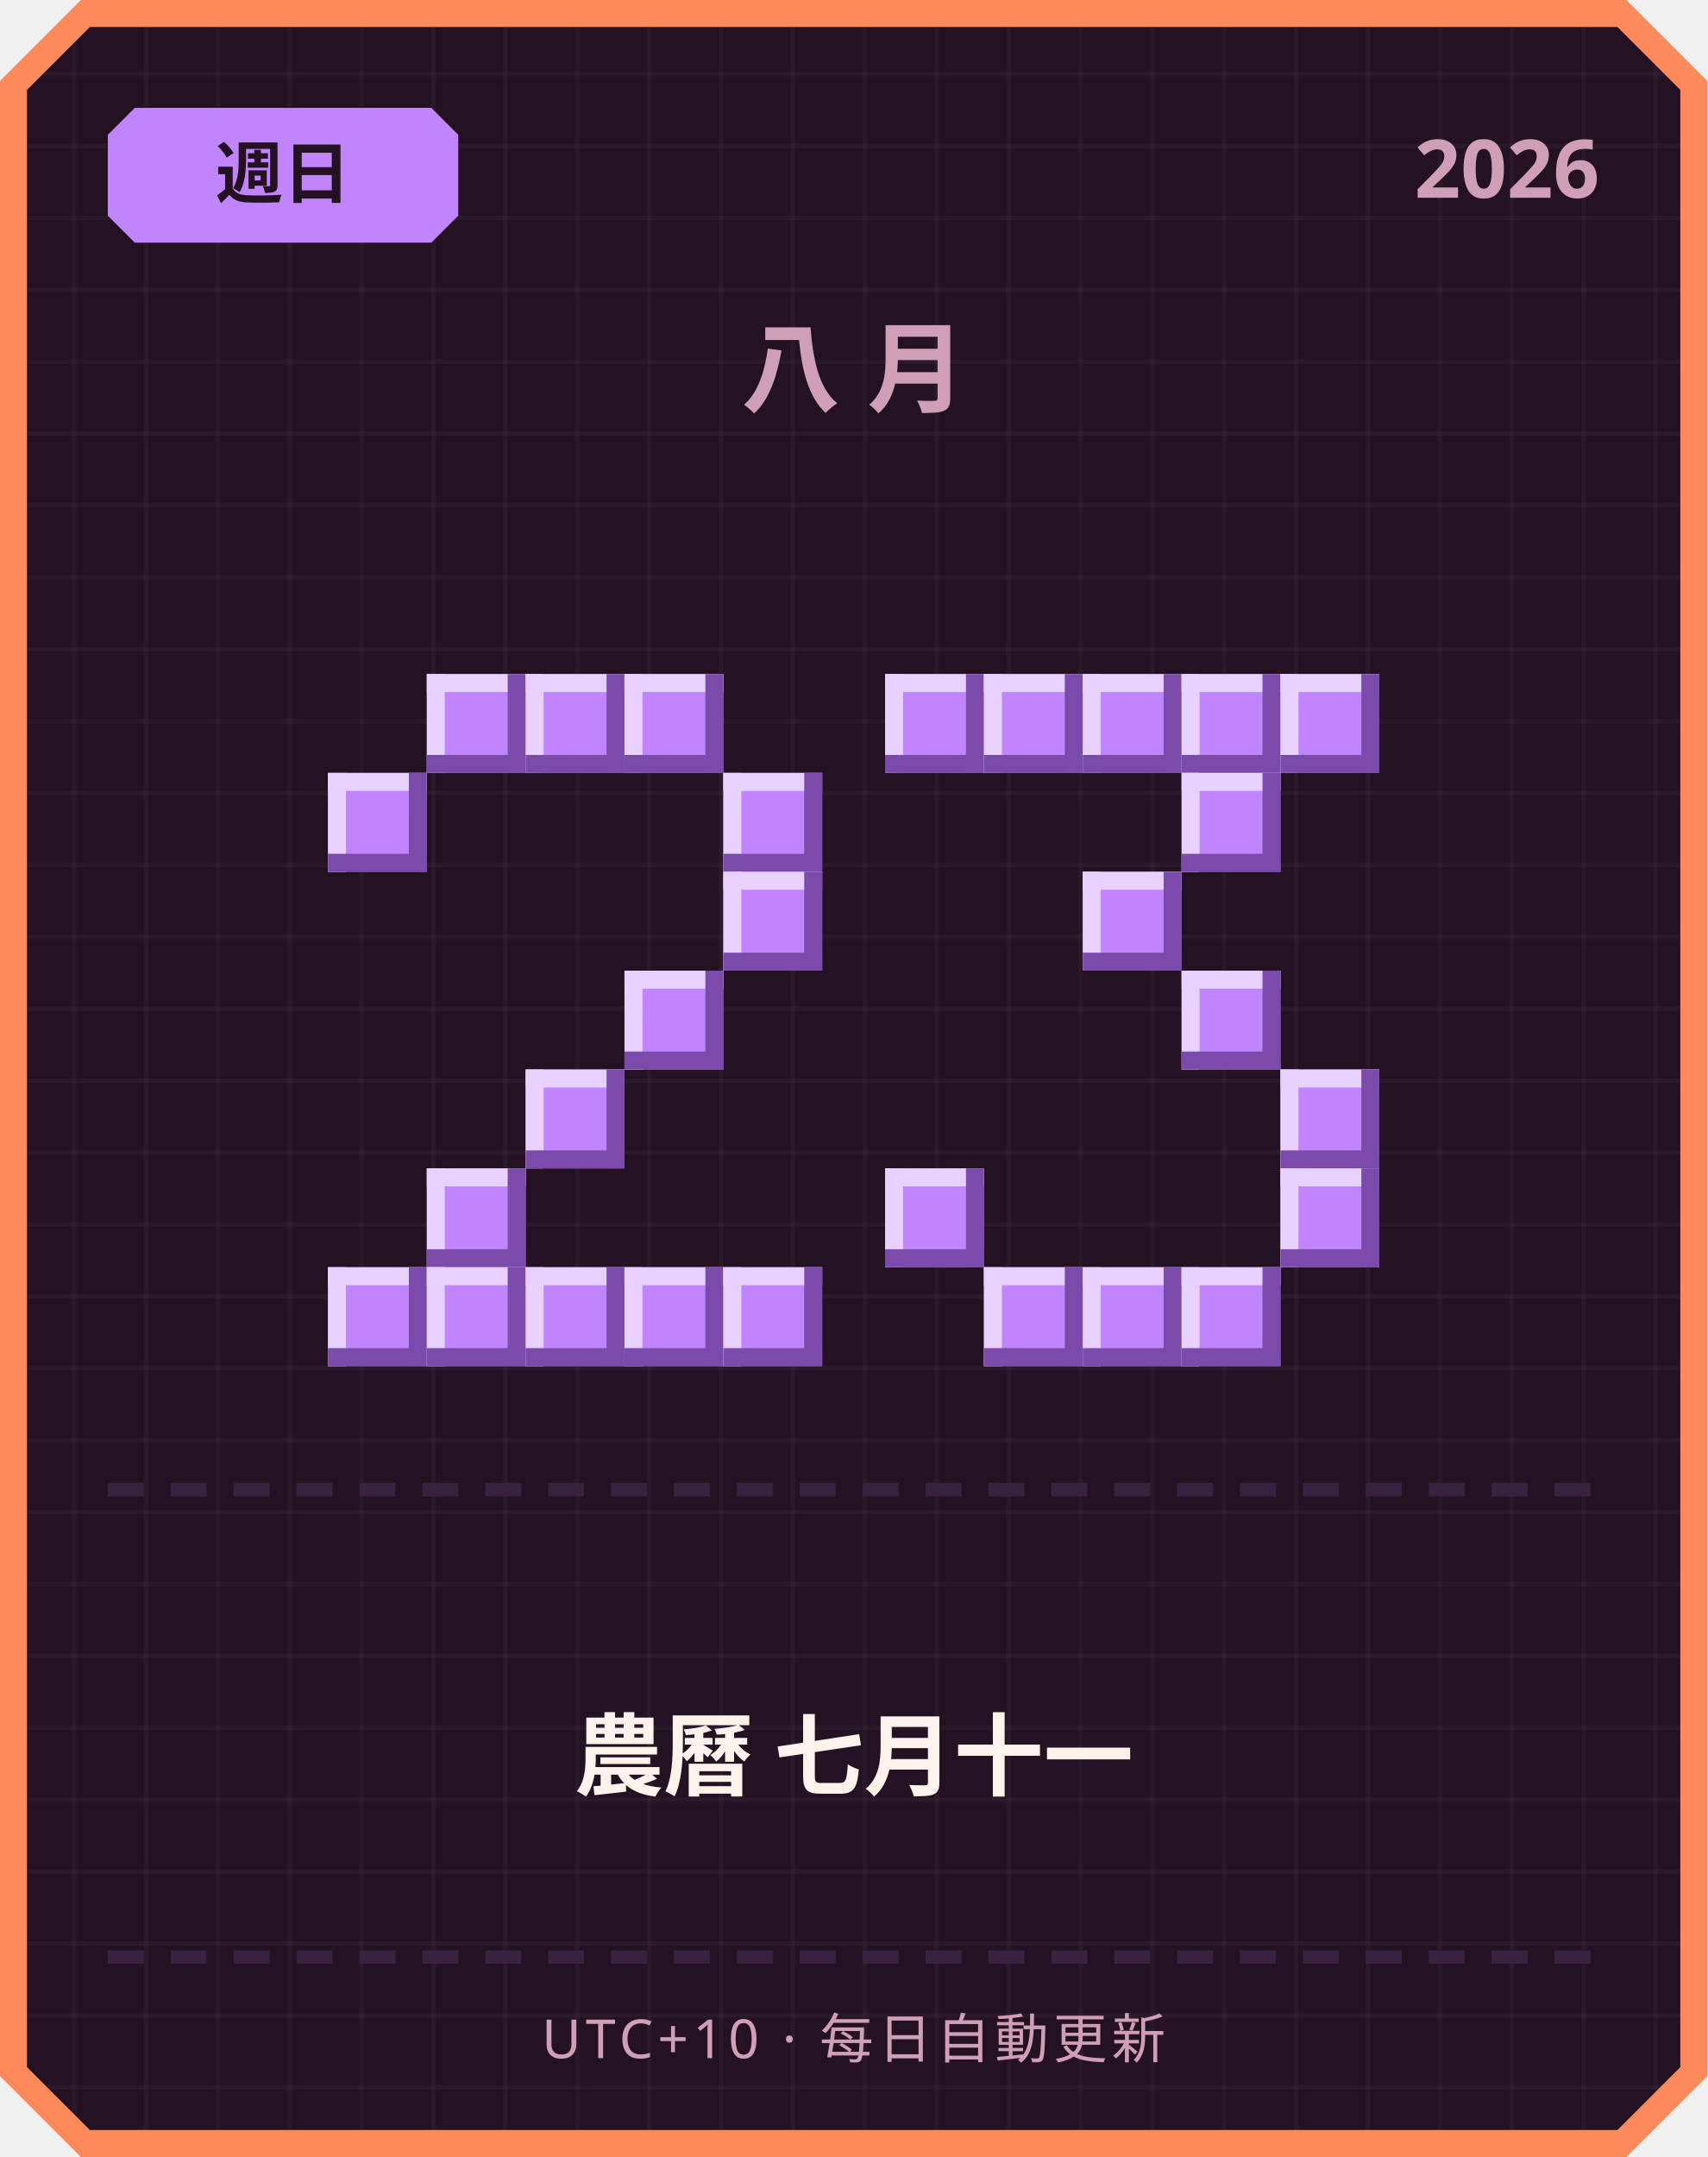
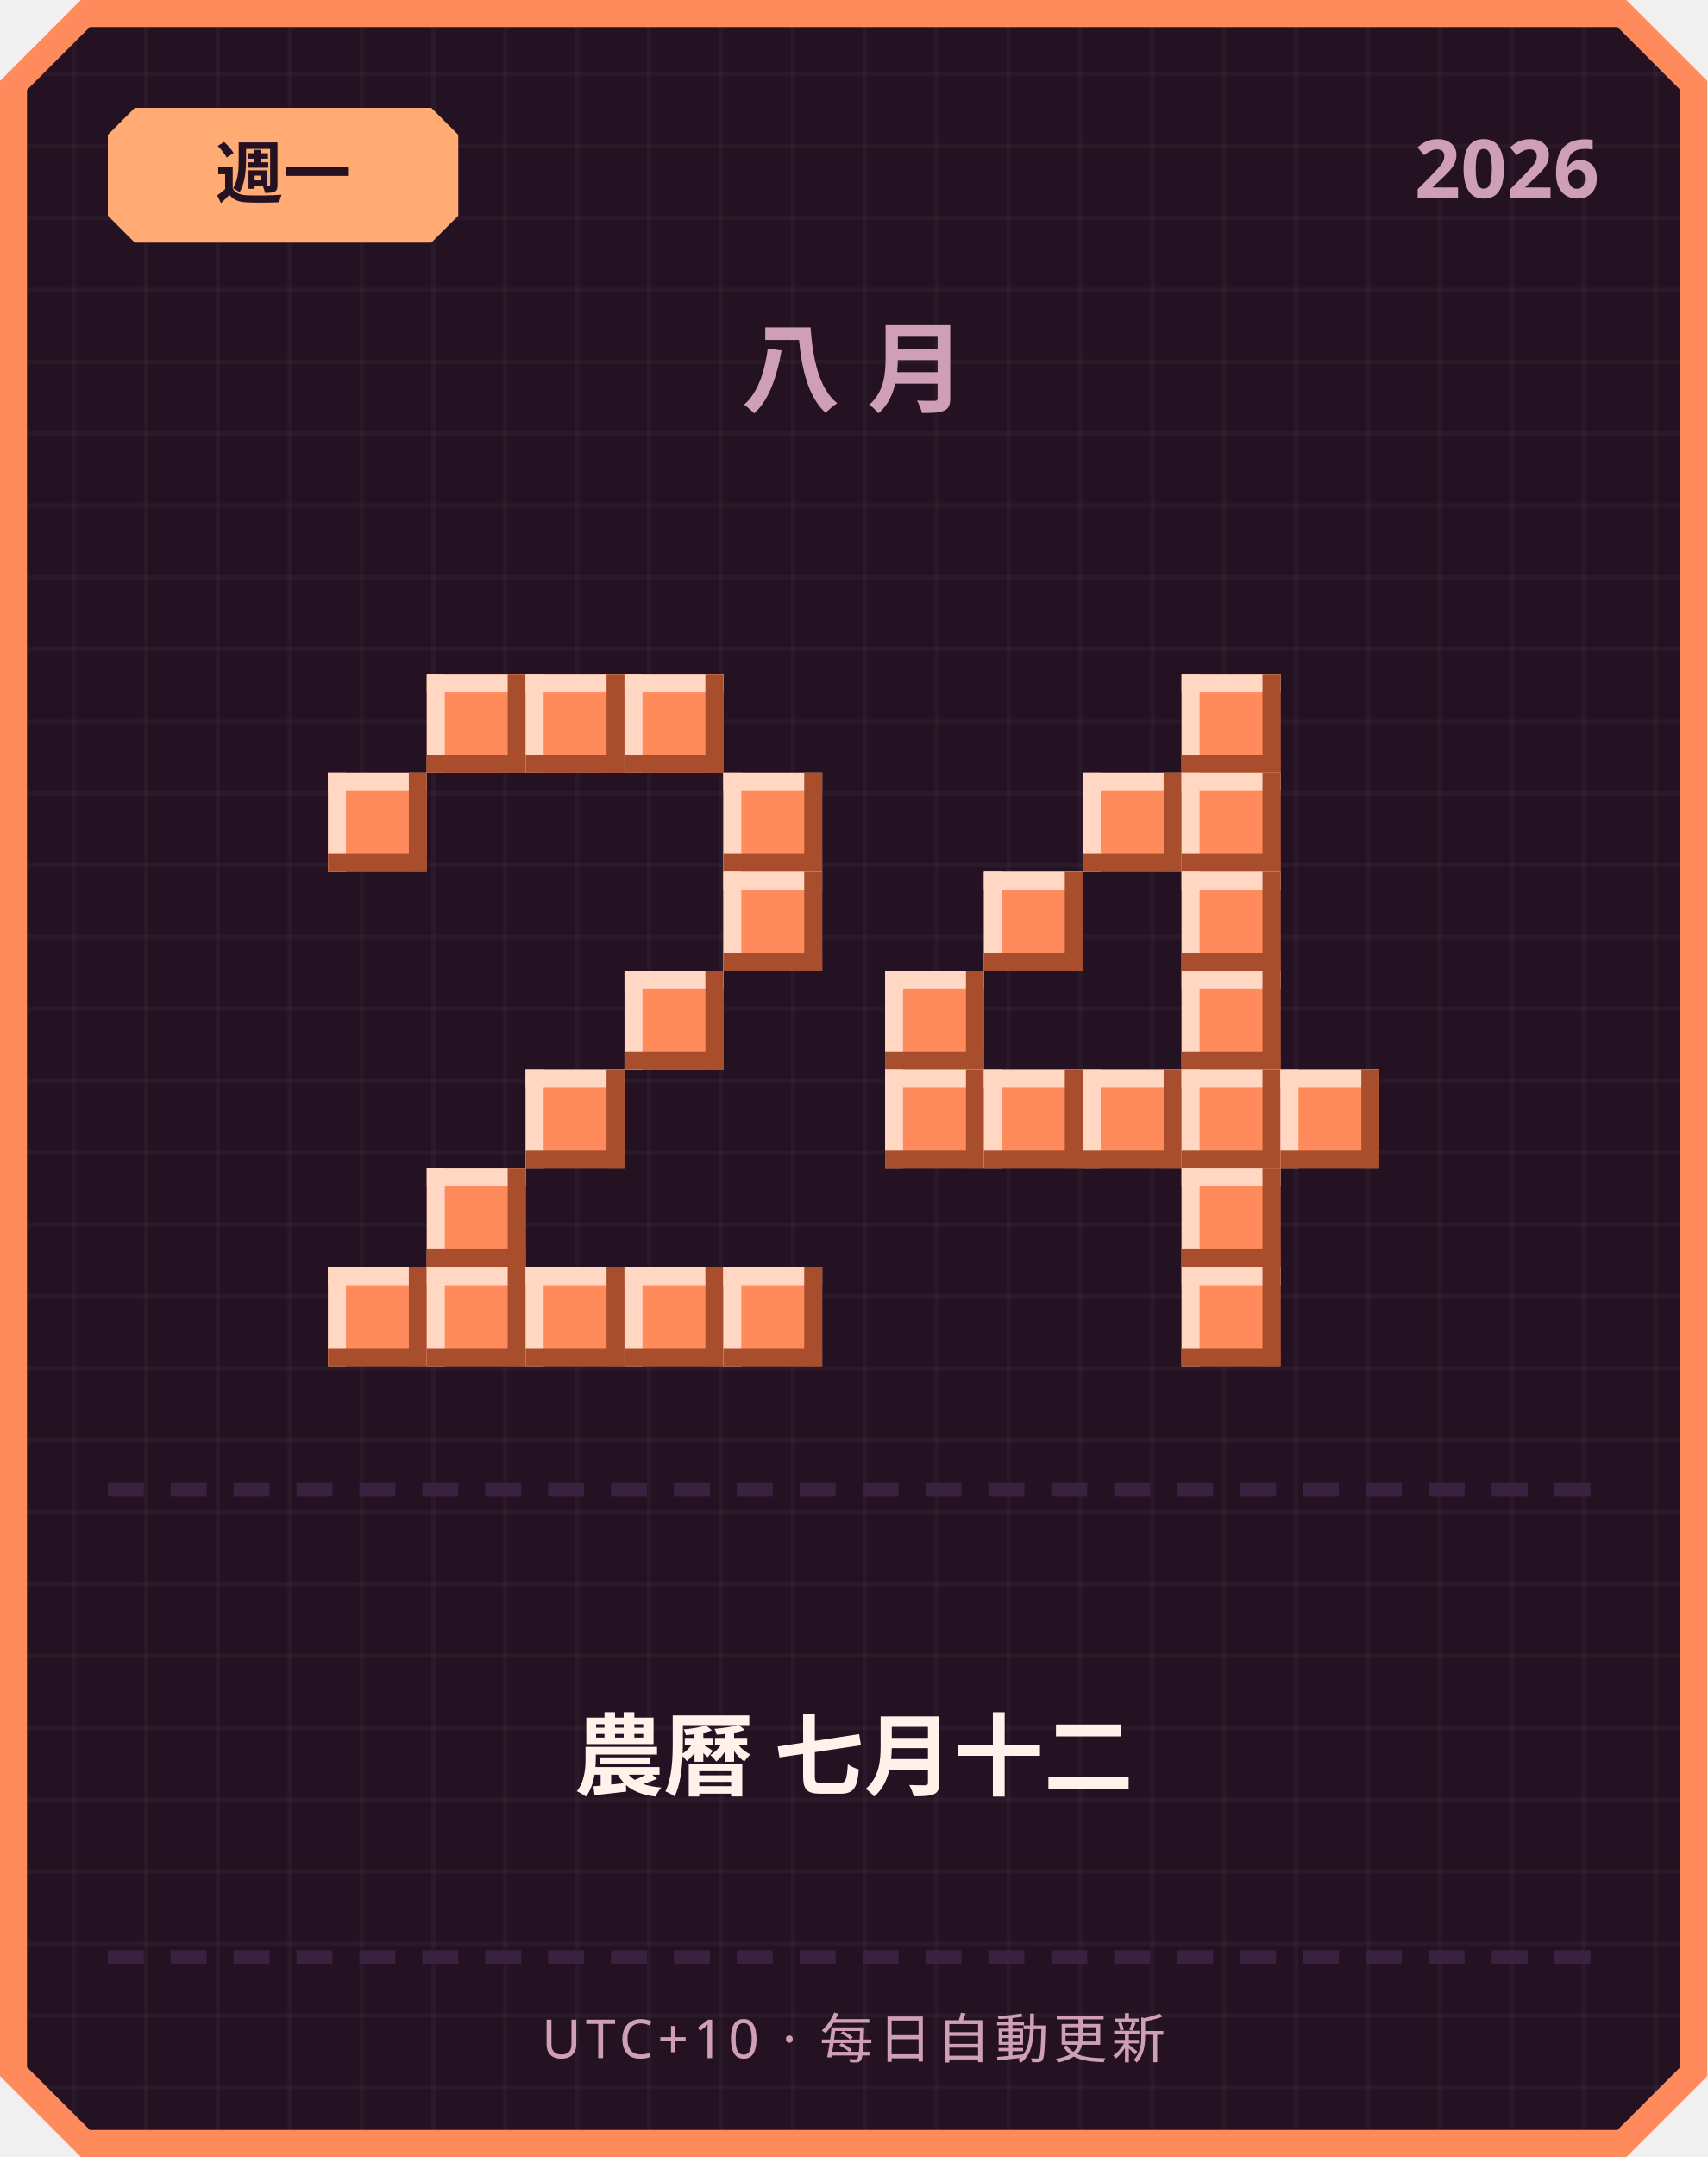
<svg xmlns="http://www.w3.org/2000/svg" width="380" height="480" viewBox="0 0 380 480">
  <defs>
    <pattern id="grid" width="16" height="16" patternUnits="userSpaceOnUse">
      <rect width="16" height="16" fill="#241222" />
      <rect width="1" height="16" fill="#ffffff" opacity="0.03" />
      <rect width="16" height="1" fill="#ffffff" opacity="0.03" />
    </pattern>
  </defs>
  <path d="M 18,0 L 362,0 L 380,18 L 380,462 L 362,480 L 18,480 L 0,462 L 0,18 Z" fill="#ff8a5c" />
  <path d="M 20,6 L 360,6 L 374,20 L 374,460 L 360,474 L 20,474 L 6,460 L 6,20 Z" fill="url(#grid)" />
-   <path d="M 30,24 L 96,24 L 102,30 L 102,48 L 96,54 L 30,54 L 24,48 L 24,30 Z" fill="#c084fc" />
-   <text x="63" y="44" text-anchor="middle" font-family="'Segoe UI', sans-serif" font-size="15" font-weight="700" fill="#241222">週日</text>
+   <path d="M 30,24 L 96,24 L 102,30 L 102,48 L 96,54 L 30,54 L 24,48 L 24,30 Z" fill="#ffab73" />
+   <text x="63" y="44" text-anchor="middle" font-family="'Segoe UI', sans-serif" font-size="15" font-weight="700" fill="#241222">週一</text>
  <text x="356" y="44" text-anchor="end" font-family="'Segoe UI', sans-serif" font-size="18" font-weight="700" fill="#cf9fb8">2026</text>
  <text x="190" y="90" text-anchor="middle" font-family="'Segoe UI', sans-serif" font-size="22" font-weight="700" letter-spacing="6" fill="#cf9fb8">八月</text>
-   <rect x="95" y="150" width="22" height="22" fill="#c084fc" />
-   <rect x="95" y="150" width="22" height="4" fill="#e9d1ff" />
-   <rect x="95" y="150" width="4" height="22" fill="#e9d1ff" />
-   <rect x="95" y="168" width="22" height="4" fill="#7a4bab" />
-   <rect x="113" y="150" width="4" height="22" fill="#7a4bab" />
-   <rect x="117" y="150" width="22" height="22" fill="#c084fc" />
-   <rect x="117" y="150" width="22" height="4" fill="#e9d1ff" />
-   <rect x="117" y="150" width="4" height="22" fill="#e9d1ff" />
-   <rect x="117" y="168" width="22" height="4" fill="#7a4bab" />
-   <rect x="135" y="150" width="4" height="22" fill="#7a4bab" />
-   <rect x="139" y="150" width="22" height="22" fill="#c084fc" />
-   <rect x="139" y="150" width="22" height="4" fill="#e9d1ff" />
-   <rect x="139" y="150" width="4" height="22" fill="#e9d1ff" />
-   <rect x="139" y="168" width="22" height="4" fill="#7a4bab" />
-   <rect x="157" y="150" width="4" height="22" fill="#7a4bab" />
-   <rect x="73" y="172" width="22" height="22" fill="#c084fc" />
-   <rect x="73" y="172" width="22" height="4" fill="#e9d1ff" />
-   <rect x="73" y="172" width="4" height="22" fill="#e9d1ff" />
-   <rect x="73" y="190" width="22" height="4" fill="#7a4bab" />
-   <rect x="91" y="172" width="4" height="22" fill="#7a4bab" />
-   <rect x="161" y="172" width="22" height="22" fill="#c084fc" />
-   <rect x="161" y="172" width="22" height="4" fill="#e9d1ff" />
-   <rect x="161" y="172" width="4" height="22" fill="#e9d1ff" />
-   <rect x="161" y="190" width="22" height="4" fill="#7a4bab" />
-   <rect x="179" y="172" width="4" height="22" fill="#7a4bab" />
-   <rect x="161" y="194" width="22" height="22" fill="#c084fc" />
-   <rect x="161" y="194" width="22" height="4" fill="#e9d1ff" />
-   <rect x="161" y="194" width="4" height="22" fill="#e9d1ff" />
-   <rect x="161" y="212" width="22" height="4" fill="#7a4bab" />
-   <rect x="179" y="194" width="4" height="22" fill="#7a4bab" />
-   <rect x="139" y="216" width="22" height="22" fill="#c084fc" />
-   <rect x="139" y="216" width="22" height="4" fill="#e9d1ff" />
-   <rect x="139" y="216" width="4" height="22" fill="#e9d1ff" />
-   <rect x="139" y="234" width="22" height="4" fill="#7a4bab" />
-   <rect x="157" y="216" width="4" height="22" fill="#7a4bab" />
-   <rect x="117" y="238" width="22" height="22" fill="#c084fc" />
-   <rect x="117" y="238" width="22" height="4" fill="#e9d1ff" />
-   <rect x="117" y="238" width="4" height="22" fill="#e9d1ff" />
-   <rect x="117" y="256" width="22" height="4" fill="#7a4bab" />
-   <rect x="135" y="238" width="4" height="22" fill="#7a4bab" />
-   <rect x="95" y="260" width="22" height="22" fill="#c084fc" />
-   <rect x="95" y="260" width="22" height="4" fill="#e9d1ff" />
-   <rect x="95" y="260" width="4" height="22" fill="#e9d1ff" />
-   <rect x="95" y="278" width="22" height="4" fill="#7a4bab" />
-   <rect x="113" y="260" width="4" height="22" fill="#7a4bab" />
-   <rect x="73" y="282" width="22" height="22" fill="#c084fc" />
-   <rect x="73" y="282" width="22" height="4" fill="#e9d1ff" />
-   <rect x="73" y="282" width="4" height="22" fill="#e9d1ff" />
-   <rect x="73" y="300" width="22" height="4" fill="#7a4bab" />
-   <rect x="91" y="282" width="4" height="22" fill="#7a4bab" />
-   <rect x="95" y="282" width="22" height="22" fill="#c084fc" />
-   <rect x="95" y="282" width="22" height="4" fill="#e9d1ff" />
-   <rect x="95" y="282" width="4" height="22" fill="#e9d1ff" />
-   <rect x="95" y="300" width="22" height="4" fill="#7a4bab" />
-   <rect x="113" y="282" width="4" height="22" fill="#7a4bab" />
-   <rect x="117" y="282" width="22" height="22" fill="#c084fc" />
-   <rect x="117" y="282" width="22" height="4" fill="#e9d1ff" />
-   <rect x="117" y="282" width="4" height="22" fill="#e9d1ff" />
-   <rect x="117" y="300" width="22" height="4" fill="#7a4bab" />
-   <rect x="135" y="282" width="4" height="22" fill="#7a4bab" />
-   <rect x="139" y="282" width="22" height="22" fill="#c084fc" />
-   <rect x="139" y="282" width="22" height="4" fill="#e9d1ff" />
-   <rect x="139" y="282" width="4" height="22" fill="#e9d1ff" />
-   <rect x="139" y="300" width="22" height="4" fill="#7a4bab" />
-   <rect x="157" y="282" width="4" height="22" fill="#7a4bab" />
-   <rect x="161" y="282" width="22" height="22" fill="#c084fc" />
-   <rect x="161" y="282" width="22" height="4" fill="#e9d1ff" />
-   <rect x="161" y="282" width="4" height="22" fill="#e9d1ff" />
-   <rect x="161" y="300" width="22" height="4" fill="#7a4bab" />
-   <rect x="179" y="282" width="4" height="22" fill="#7a4bab" />
-   <rect x="197" y="150" width="22" height="22" fill="#c084fc" />
-   <rect x="197" y="150" width="22" height="4" fill="#e9d1ff" />
-   <rect x="197" y="150" width="4" height="22" fill="#e9d1ff" />
-   <rect x="197" y="168" width="22" height="4" fill="#7a4bab" />
-   <rect x="215" y="150" width="4" height="22" fill="#7a4bab" />
-   <rect x="219" y="150" width="22" height="22" fill="#c084fc" />
-   <rect x="219" y="150" width="22" height="4" fill="#e9d1ff" />
-   <rect x="219" y="150" width="4" height="22" fill="#e9d1ff" />
-   <rect x="219" y="168" width="22" height="4" fill="#7a4bab" />
-   <rect x="237" y="150" width="4" height="22" fill="#7a4bab" />
-   <rect x="241" y="150" width="22" height="22" fill="#c084fc" />
-   <rect x="241" y="150" width="22" height="4" fill="#e9d1ff" />
-   <rect x="241" y="150" width="4" height="22" fill="#e9d1ff" />
-   <rect x="241" y="168" width="22" height="4" fill="#7a4bab" />
-   <rect x="259" y="150" width="4" height="22" fill="#7a4bab" />
-   <rect x="263" y="150" width="22" height="22" fill="#c084fc" />
-   <rect x="263" y="150" width="22" height="4" fill="#e9d1ff" />
-   <rect x="263" y="150" width="4" height="22" fill="#e9d1ff" />
-   <rect x="263" y="168" width="22" height="4" fill="#7a4bab" />
-   <rect x="281" y="150" width="4" height="22" fill="#7a4bab" />
-   <rect x="285" y="150" width="22" height="22" fill="#c084fc" />
-   <rect x="285" y="150" width="22" height="4" fill="#e9d1ff" />
-   <rect x="285" y="150" width="4" height="22" fill="#e9d1ff" />
-   <rect x="285" y="168" width="22" height="4" fill="#7a4bab" />
-   <rect x="303" y="150" width="4" height="22" fill="#7a4bab" />
-   <rect x="263" y="172" width="22" height="22" fill="#c084fc" />
-   <rect x="263" y="172" width="22" height="4" fill="#e9d1ff" />
-   <rect x="263" y="172" width="4" height="22" fill="#e9d1ff" />
-   <rect x="263" y="190" width="22" height="4" fill="#7a4bab" />
-   <rect x="281" y="172" width="4" height="22" fill="#7a4bab" />
-   <rect x="241" y="194" width="22" height="22" fill="#c084fc" />
-   <rect x="241" y="194" width="22" height="4" fill="#e9d1ff" />
-   <rect x="241" y="194" width="4" height="22" fill="#e9d1ff" />
-   <rect x="241" y="212" width="22" height="4" fill="#7a4bab" />
-   <rect x="259" y="194" width="4" height="22" fill="#7a4bab" />
-   <rect x="263" y="216" width="22" height="22" fill="#c084fc" />
-   <rect x="263" y="216" width="22" height="4" fill="#e9d1ff" />
-   <rect x="263" y="216" width="4" height="22" fill="#e9d1ff" />
-   <rect x="263" y="234" width="22" height="4" fill="#7a4bab" />
-   <rect x="281" y="216" width="4" height="22" fill="#7a4bab" />
-   <rect x="285" y="238" width="22" height="22" fill="#c084fc" />
-   <rect x="285" y="238" width="22" height="4" fill="#e9d1ff" />
-   <rect x="285" y="238" width="4" height="22" fill="#e9d1ff" />
-   <rect x="285" y="256" width="22" height="4" fill="#7a4bab" />
-   <rect x="303" y="238" width="4" height="22" fill="#7a4bab" />
-   <rect x="197" y="260" width="22" height="22" fill="#c084fc" />
-   <rect x="197" y="260" width="22" height="4" fill="#e9d1ff" />
-   <rect x="197" y="260" width="4" height="22" fill="#e9d1ff" />
-   <rect x="197" y="278" width="22" height="4" fill="#7a4bab" />
-   <rect x="215" y="260" width="4" height="22" fill="#7a4bab" />
-   <rect x="285" y="260" width="22" height="22" fill="#c084fc" />
-   <rect x="285" y="260" width="22" height="4" fill="#e9d1ff" />
-   <rect x="285" y="260" width="4" height="22" fill="#e9d1ff" />
-   <rect x="285" y="278" width="22" height="4" fill="#7a4bab" />
-   <rect x="303" y="260" width="4" height="22" fill="#7a4bab" />
-   <rect x="219" y="282" width="22" height="22" fill="#c084fc" />
-   <rect x="219" y="282" width="22" height="4" fill="#e9d1ff" />
-   <rect x="219" y="282" width="4" height="22" fill="#e9d1ff" />
-   <rect x="219" y="300" width="22" height="4" fill="#7a4bab" />
-   <rect x="237" y="282" width="4" height="22" fill="#7a4bab" />
-   <rect x="241" y="282" width="22" height="22" fill="#c084fc" />
-   <rect x="241" y="282" width="22" height="4" fill="#e9d1ff" />
-   <rect x="241" y="282" width="4" height="22" fill="#e9d1ff" />
-   <rect x="241" y="300" width="22" height="4" fill="#7a4bab" />
-   <rect x="259" y="282" width="4" height="22" fill="#7a4bab" />
-   <rect x="263" y="282" width="22" height="22" fill="#c084fc" />
-   <rect x="263" y="282" width="22" height="4" fill="#e9d1ff" />
-   <rect x="263" y="282" width="4" height="22" fill="#e9d1ff" />
-   <rect x="263" y="300" width="22" height="4" fill="#7a4bab" />
-   <rect x="281" y="282" width="4" height="22" fill="#7a4bab" />
+   <rect x="95" y="150" width="22" height="22" fill="#ff8a5c" />
+   <rect x="95" y="150" width="22" height="4" fill="#ffd7c2" />
+   <rect x="95" y="150" width="4" height="22" fill="#ffd7c2" />
+   <rect x="95" y="168" width="22" height="4" fill="#a84e2c" />
+   <rect x="113" y="150" width="4" height="22" fill="#a84e2c" />
+   <rect x="117" y="150" width="22" height="22" fill="#ff8a5c" />
+   <rect x="117" y="150" width="22" height="4" fill="#ffd7c2" />
+   <rect x="117" y="150" width="4" height="22" fill="#ffd7c2" />
+   <rect x="117" y="168" width="22" height="4" fill="#a84e2c" />
+   <rect x="135" y="150" width="4" height="22" fill="#a84e2c" />
+   <rect x="139" y="150" width="22" height="22" fill="#ff8a5c" />
+   <rect x="139" y="150" width="22" height="4" fill="#ffd7c2" />
+   <rect x="139" y="150" width="4" height="22" fill="#ffd7c2" />
+   <rect x="139" y="168" width="22" height="4" fill="#a84e2c" />
+   <rect x="157" y="150" width="4" height="22" fill="#a84e2c" />
+   <rect x="73" y="172" width="22" height="22" fill="#ff8a5c" />
+   <rect x="73" y="172" width="22" height="4" fill="#ffd7c2" />
+   <rect x="73" y="172" width="4" height="22" fill="#ffd7c2" />
+   <rect x="73" y="190" width="22" height="4" fill="#a84e2c" />
+   <rect x="91" y="172" width="4" height="22" fill="#a84e2c" />
+   <rect x="161" y="172" width="22" height="22" fill="#ff8a5c" />
+   <rect x="161" y="172" width="22" height="4" fill="#ffd7c2" />
+   <rect x="161" y="172" width="4" height="22" fill="#ffd7c2" />
+   <rect x="161" y="190" width="22" height="4" fill="#a84e2c" />
+   <rect x="179" y="172" width="4" height="22" fill="#a84e2c" />
+   <rect x="161" y="194" width="22" height="22" fill="#ff8a5c" />
+   <rect x="161" y="194" width="22" height="4" fill="#ffd7c2" />
+   <rect x="161" y="194" width="4" height="22" fill="#ffd7c2" />
+   <rect x="161" y="212" width="22" height="4" fill="#a84e2c" />
+   <rect x="179" y="194" width="4" height="22" fill="#a84e2c" />
+   <rect x="139" y="216" width="22" height="22" fill="#ff8a5c" />
+   <rect x="139" y="216" width="22" height="4" fill="#ffd7c2" />
+   <rect x="139" y="216" width="4" height="22" fill="#ffd7c2" />
+   <rect x="139" y="234" width="22" height="4" fill="#a84e2c" />
+   <rect x="157" y="216" width="4" height="22" fill="#a84e2c" />
+   <rect x="117" y="238" width="22" height="22" fill="#ff8a5c" />
+   <rect x="117" y="238" width="22" height="4" fill="#ffd7c2" />
+   <rect x="117" y="238" width="4" height="22" fill="#ffd7c2" />
+   <rect x="117" y="256" width="22" height="4" fill="#a84e2c" />
+   <rect x="135" y="238" width="4" height="22" fill="#a84e2c" />
+   <rect x="95" y="260" width="22" height="22" fill="#ff8a5c" />
+   <rect x="95" y="260" width="22" height="4" fill="#ffd7c2" />
+   <rect x="95" y="260" width="4" height="22" fill="#ffd7c2" />
+   <rect x="95" y="278" width="22" height="4" fill="#a84e2c" />
+   <rect x="113" y="260" width="4" height="22" fill="#a84e2c" />
+   <rect x="73" y="282" width="22" height="22" fill="#ff8a5c" />
+   <rect x="73" y="282" width="22" height="4" fill="#ffd7c2" />
+   <rect x="73" y="282" width="4" height="22" fill="#ffd7c2" />
+   <rect x="73" y="300" width="22" height="4" fill="#a84e2c" />
+   <rect x="91" y="282" width="4" height="22" fill="#a84e2c" />
+   <rect x="95" y="282" width="22" height="22" fill="#ff8a5c" />
+   <rect x="95" y="282" width="22" height="4" fill="#ffd7c2" />
+   <rect x="95" y="282" width="4" height="22" fill="#ffd7c2" />
+   <rect x="95" y="300" width="22" height="4" fill="#a84e2c" />
+   <rect x="113" y="282" width="4" height="22" fill="#a84e2c" />
+   <rect x="117" y="282" width="22" height="22" fill="#ff8a5c" />
+   <rect x="117" y="282" width="22" height="4" fill="#ffd7c2" />
+   <rect x="117" y="282" width="4" height="22" fill="#ffd7c2" />
+   <rect x="117" y="300" width="22" height="4" fill="#a84e2c" />
+   <rect x="135" y="282" width="4" height="22" fill="#a84e2c" />
+   <rect x="139" y="282" width="22" height="22" fill="#ff8a5c" />
+   <rect x="139" y="282" width="22" height="4" fill="#ffd7c2" />
+   <rect x="139" y="282" width="4" height="22" fill="#ffd7c2" />
+   <rect x="139" y="300" width="22" height="4" fill="#a84e2c" />
+   <rect x="157" y="282" width="4" height="22" fill="#a84e2c" />
+   <rect x="161" y="282" width="22" height="22" fill="#ff8a5c" />
+   <rect x="161" y="282" width="22" height="4" fill="#ffd7c2" />
+   <rect x="161" y="282" width="4" height="22" fill="#ffd7c2" />
+   <rect x="161" y="300" width="22" height="4" fill="#a84e2c" />
+   <rect x="179" y="282" width="4" height="22" fill="#a84e2c" />
+   <rect x="263" y="150" width="22" height="22" fill="#ff8a5c" />
+   <rect x="263" y="150" width="22" height="4" fill="#ffd7c2" />
+   <rect x="263" y="150" width="4" height="22" fill="#ffd7c2" />
+   <rect x="263" y="168" width="22" height="4" fill="#a84e2c" />
+   <rect x="281" y="150" width="4" height="22" fill="#a84e2c" />
+   <rect x="241" y="172" width="22" height="22" fill="#ff8a5c" />
+   <rect x="241" y="172" width="22" height="4" fill="#ffd7c2" />
+   <rect x="241" y="172" width="4" height="22" fill="#ffd7c2" />
+   <rect x="241" y="190" width="22" height="4" fill="#a84e2c" />
+   <rect x="259" y="172" width="4" height="22" fill="#a84e2c" />
+   <rect x="263" y="172" width="22" height="22" fill="#ff8a5c" />
+   <rect x="263" y="172" width="22" height="4" fill="#ffd7c2" />
+   <rect x="263" y="172" width="4" height="22" fill="#ffd7c2" />
+   <rect x="263" y="190" width="22" height="4" fill="#a84e2c" />
+   <rect x="281" y="172" width="4" height="22" fill="#a84e2c" />
+   <rect x="219" y="194" width="22" height="22" fill="#ff8a5c" />
+   <rect x="219" y="194" width="22" height="4" fill="#ffd7c2" />
+   <rect x="219" y="194" width="4" height="22" fill="#ffd7c2" />
+   <rect x="219" y="212" width="22" height="4" fill="#a84e2c" />
+   <rect x="237" y="194" width="4" height="22" fill="#a84e2c" />
+   <rect x="263" y="194" width="22" height="22" fill="#ff8a5c" />
+   <rect x="263" y="194" width="22" height="4" fill="#ffd7c2" />
+   <rect x="263" y="194" width="4" height="22" fill="#ffd7c2" />
+   <rect x="263" y="212" width="22" height="4" fill="#a84e2c" />
+   <rect x="281" y="194" width="4" height="22" fill="#a84e2c" />
+   <rect x="197" y="216" width="22" height="22" fill="#ff8a5c" />
+   <rect x="197" y="216" width="22" height="4" fill="#ffd7c2" />
+   <rect x="197" y="216" width="4" height="22" fill="#ffd7c2" />
+   <rect x="197" y="234" width="22" height="4" fill="#a84e2c" />
+   <rect x="215" y="216" width="4" height="22" fill="#a84e2c" />
+   <rect x="263" y="216" width="22" height="22" fill="#ff8a5c" />
+   <rect x="263" y="216" width="22" height="4" fill="#ffd7c2" />
+   <rect x="263" y="216" width="4" height="22" fill="#ffd7c2" />
+   <rect x="263" y="234" width="22" height="4" fill="#a84e2c" />
+   <rect x="281" y="216" width="4" height="22" fill="#a84e2c" />
+   <rect x="197" y="238" width="22" height="22" fill="#ff8a5c" />
+   <rect x="197" y="238" width="22" height="4" fill="#ffd7c2" />
+   <rect x="197" y="238" width="4" height="22" fill="#ffd7c2" />
+   <rect x="197" y="256" width="22" height="4" fill="#a84e2c" />
+   <rect x="215" y="238" width="4" height="22" fill="#a84e2c" />
+   <rect x="219" y="238" width="22" height="22" fill="#ff8a5c" />
+   <rect x="219" y="238" width="22" height="4" fill="#ffd7c2" />
+   <rect x="219" y="238" width="4" height="22" fill="#ffd7c2" />
+   <rect x="219" y="256" width="22" height="4" fill="#a84e2c" />
+   <rect x="237" y="238" width="4" height="22" fill="#a84e2c" />
+   <rect x="241" y="238" width="22" height="22" fill="#ff8a5c" />
+   <rect x="241" y="238" width="22" height="4" fill="#ffd7c2" />
+   <rect x="241" y="238" width="4" height="22" fill="#ffd7c2" />
+   <rect x="241" y="256" width="22" height="4" fill="#a84e2c" />
+   <rect x="259" y="238" width="4" height="22" fill="#a84e2c" />
+   <rect x="263" y="238" width="22" height="22" fill="#ff8a5c" />
+   <rect x="263" y="238" width="22" height="4" fill="#ffd7c2" />
+   <rect x="263" y="238" width="4" height="22" fill="#ffd7c2" />
+   <rect x="263" y="256" width="22" height="4" fill="#a84e2c" />
+   <rect x="281" y="238" width="4" height="22" fill="#a84e2c" />
+   <rect x="285" y="238" width="22" height="22" fill="#ff8a5c" />
+   <rect x="285" y="238" width="22" height="4" fill="#ffd7c2" />
+   <rect x="285" y="238" width="4" height="22" fill="#ffd7c2" />
+   <rect x="285" y="256" width="22" height="4" fill="#a84e2c" />
+   <rect x="303" y="238" width="4" height="22" fill="#a84e2c" />
+   <rect x="263" y="260" width="22" height="22" fill="#ff8a5c" />
+   <rect x="263" y="260" width="22" height="4" fill="#ffd7c2" />
+   <rect x="263" y="260" width="4" height="22" fill="#ffd7c2" />
+   <rect x="263" y="278" width="22" height="4" fill="#a84e2c" />
+   <rect x="281" y="260" width="4" height="22" fill="#a84e2c" />
+   <rect x="263" y="282" width="22" height="22" fill="#ff8a5c" />
+   <rect x="263" y="282" width="22" height="4" fill="#ffd7c2" />
+   <rect x="263" y="282" width="4" height="22" fill="#ffd7c2" />
+   <rect x="263" y="300" width="22" height="4" fill="#a84e2c" />
+   <rect x="281" y="282" width="4" height="22" fill="#a84e2c" />
  <rect x="24" y="330" width="8" height="3" fill="#3b2140" />
  <rect x="38" y="330" width="8" height="3" fill="#3b2140" />
  <rect x="52" y="330" width="8" height="3" fill="#3b2140" />
  <rect x="66" y="330" width="8" height="3" fill="#3b2140" />
  <rect x="80" y="330" width="8" height="3" fill="#3b2140" />
  <rect x="94" y="330" width="8" height="3" fill="#3b2140" />
  <rect x="108" y="330" width="8" height="3" fill="#3b2140" />
  <rect x="122" y="330" width="8" height="3" fill="#3b2140" />
  <rect x="136" y="330" width="8" height="3" fill="#3b2140" />
  <rect x="150" y="330" width="8" height="3" fill="#3b2140" />
  <rect x="164" y="330" width="8" height="3" fill="#3b2140" />
  <rect x="178" y="330" width="8" height="3" fill="#3b2140" />
  <rect x="192" y="330" width="8" height="3" fill="#3b2140" />
  <rect x="206" y="330" width="8" height="3" fill="#3b2140" />
  <rect x="220" y="330" width="8" height="3" fill="#3b2140" />
  <rect x="234" y="330" width="8" height="3" fill="#3b2140" />
  <rect x="248" y="330" width="8" height="3" fill="#3b2140" />
  <rect x="262" y="330" width="8" height="3" fill="#3b2140" />
  <rect x="276" y="330" width="8" height="3" fill="#3b2140" />
  <rect x="290" y="330" width="8" height="3" fill="#3b2140" />
  <rect x="304" y="330" width="8" height="3" fill="#3b2140" />
  <rect x="318" y="330" width="8" height="3" fill="#3b2140" />
  <rect x="332" y="330" width="8" height="3" fill="#3b2140" />
  <rect x="346" y="330" width="8" height="3" fill="#3b2140" />
-   <text x="190" y="398" text-anchor="middle" font-family="'Segoe UI', 'Microsoft JhengHei', sans-serif" font-size="20" font-weight="700" fill="#fff2eb">農曆 七月十一</text>
+   <text x="190" y="398" text-anchor="middle" font-family="'Segoe UI', 'Microsoft JhengHei', sans-serif" font-size="20" font-weight="700" fill="#fff2eb">農曆 七月十二</text>
  <rect x="24" y="434" width="8" height="3" fill="#3b2140" />
  <rect x="38" y="434" width="8" height="3" fill="#3b2140" />
  <rect x="52" y="434" width="8" height="3" fill="#3b2140" />
  <rect x="66" y="434" width="8" height="3" fill="#3b2140" />
  <rect x="80" y="434" width="8" height="3" fill="#3b2140" />
  <rect x="94" y="434" width="8" height="3" fill="#3b2140" />
  <rect x="108" y="434" width="8" height="3" fill="#3b2140" />
  <rect x="122" y="434" width="8" height="3" fill="#3b2140" />
  <rect x="136" y="434" width="8" height="3" fill="#3b2140" />
  <rect x="150" y="434" width="8" height="3" fill="#3b2140" />
  <rect x="164" y="434" width="8" height="3" fill="#3b2140" />
  <rect x="178" y="434" width="8" height="3" fill="#3b2140" />
  <rect x="192" y="434" width="8" height="3" fill="#3b2140" />
  <rect x="206" y="434" width="8" height="3" fill="#3b2140" />
  <rect x="220" y="434" width="8" height="3" fill="#3b2140" />
  <rect x="234" y="434" width="8" height="3" fill="#3b2140" />
  <rect x="248" y="434" width="8" height="3" fill="#3b2140" />
  <rect x="262" y="434" width="8" height="3" fill="#3b2140" />
  <rect x="276" y="434" width="8" height="3" fill="#3b2140" />
  <rect x="290" y="434" width="8" height="3" fill="#3b2140" />
  <rect x="304" y="434" width="8" height="3" fill="#3b2140" />
  <rect x="318" y="434" width="8" height="3" fill="#3b2140" />
  <rect x="332" y="434" width="8" height="3" fill="#3b2140" />
  <rect x="346" y="434" width="8" height="3" fill="#3b2140" />
  <text x="190" y="458" text-anchor="middle" font-family="'Segoe UI', sans-serif" font-size="12" letter-spacing="1" fill="#cf9fb8">UTC+10 · 每日自動更新</text>
</svg>
